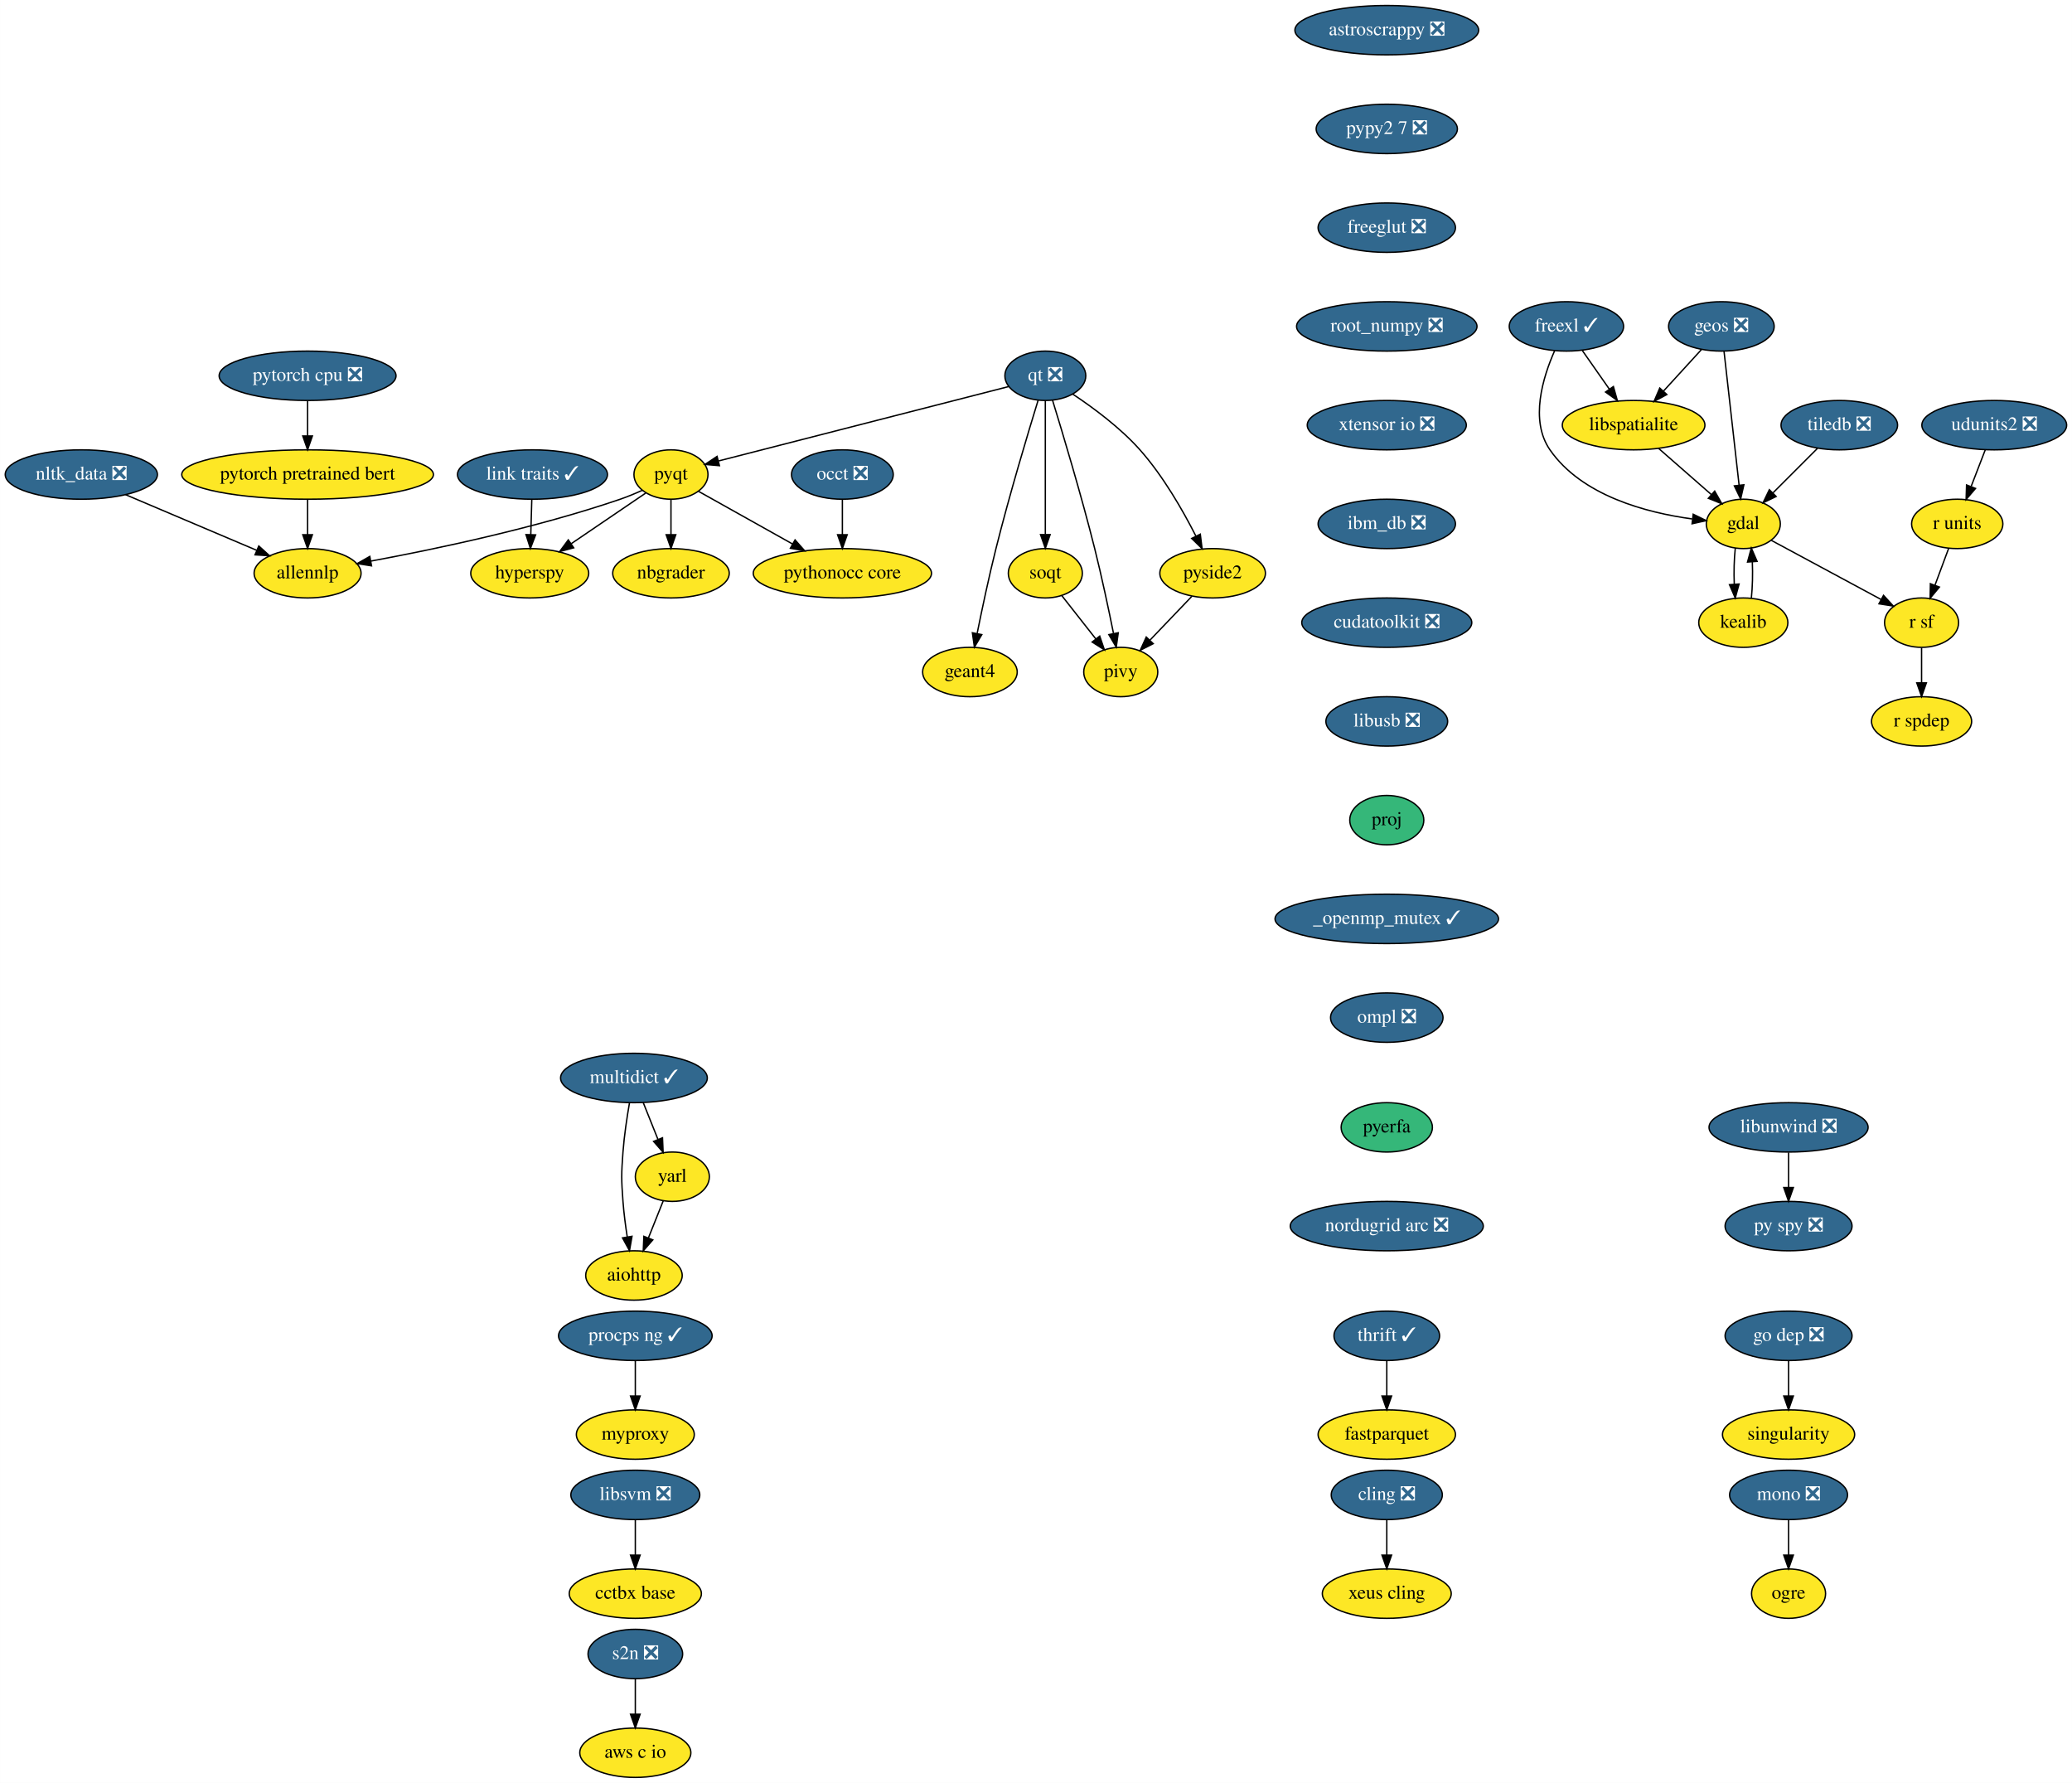
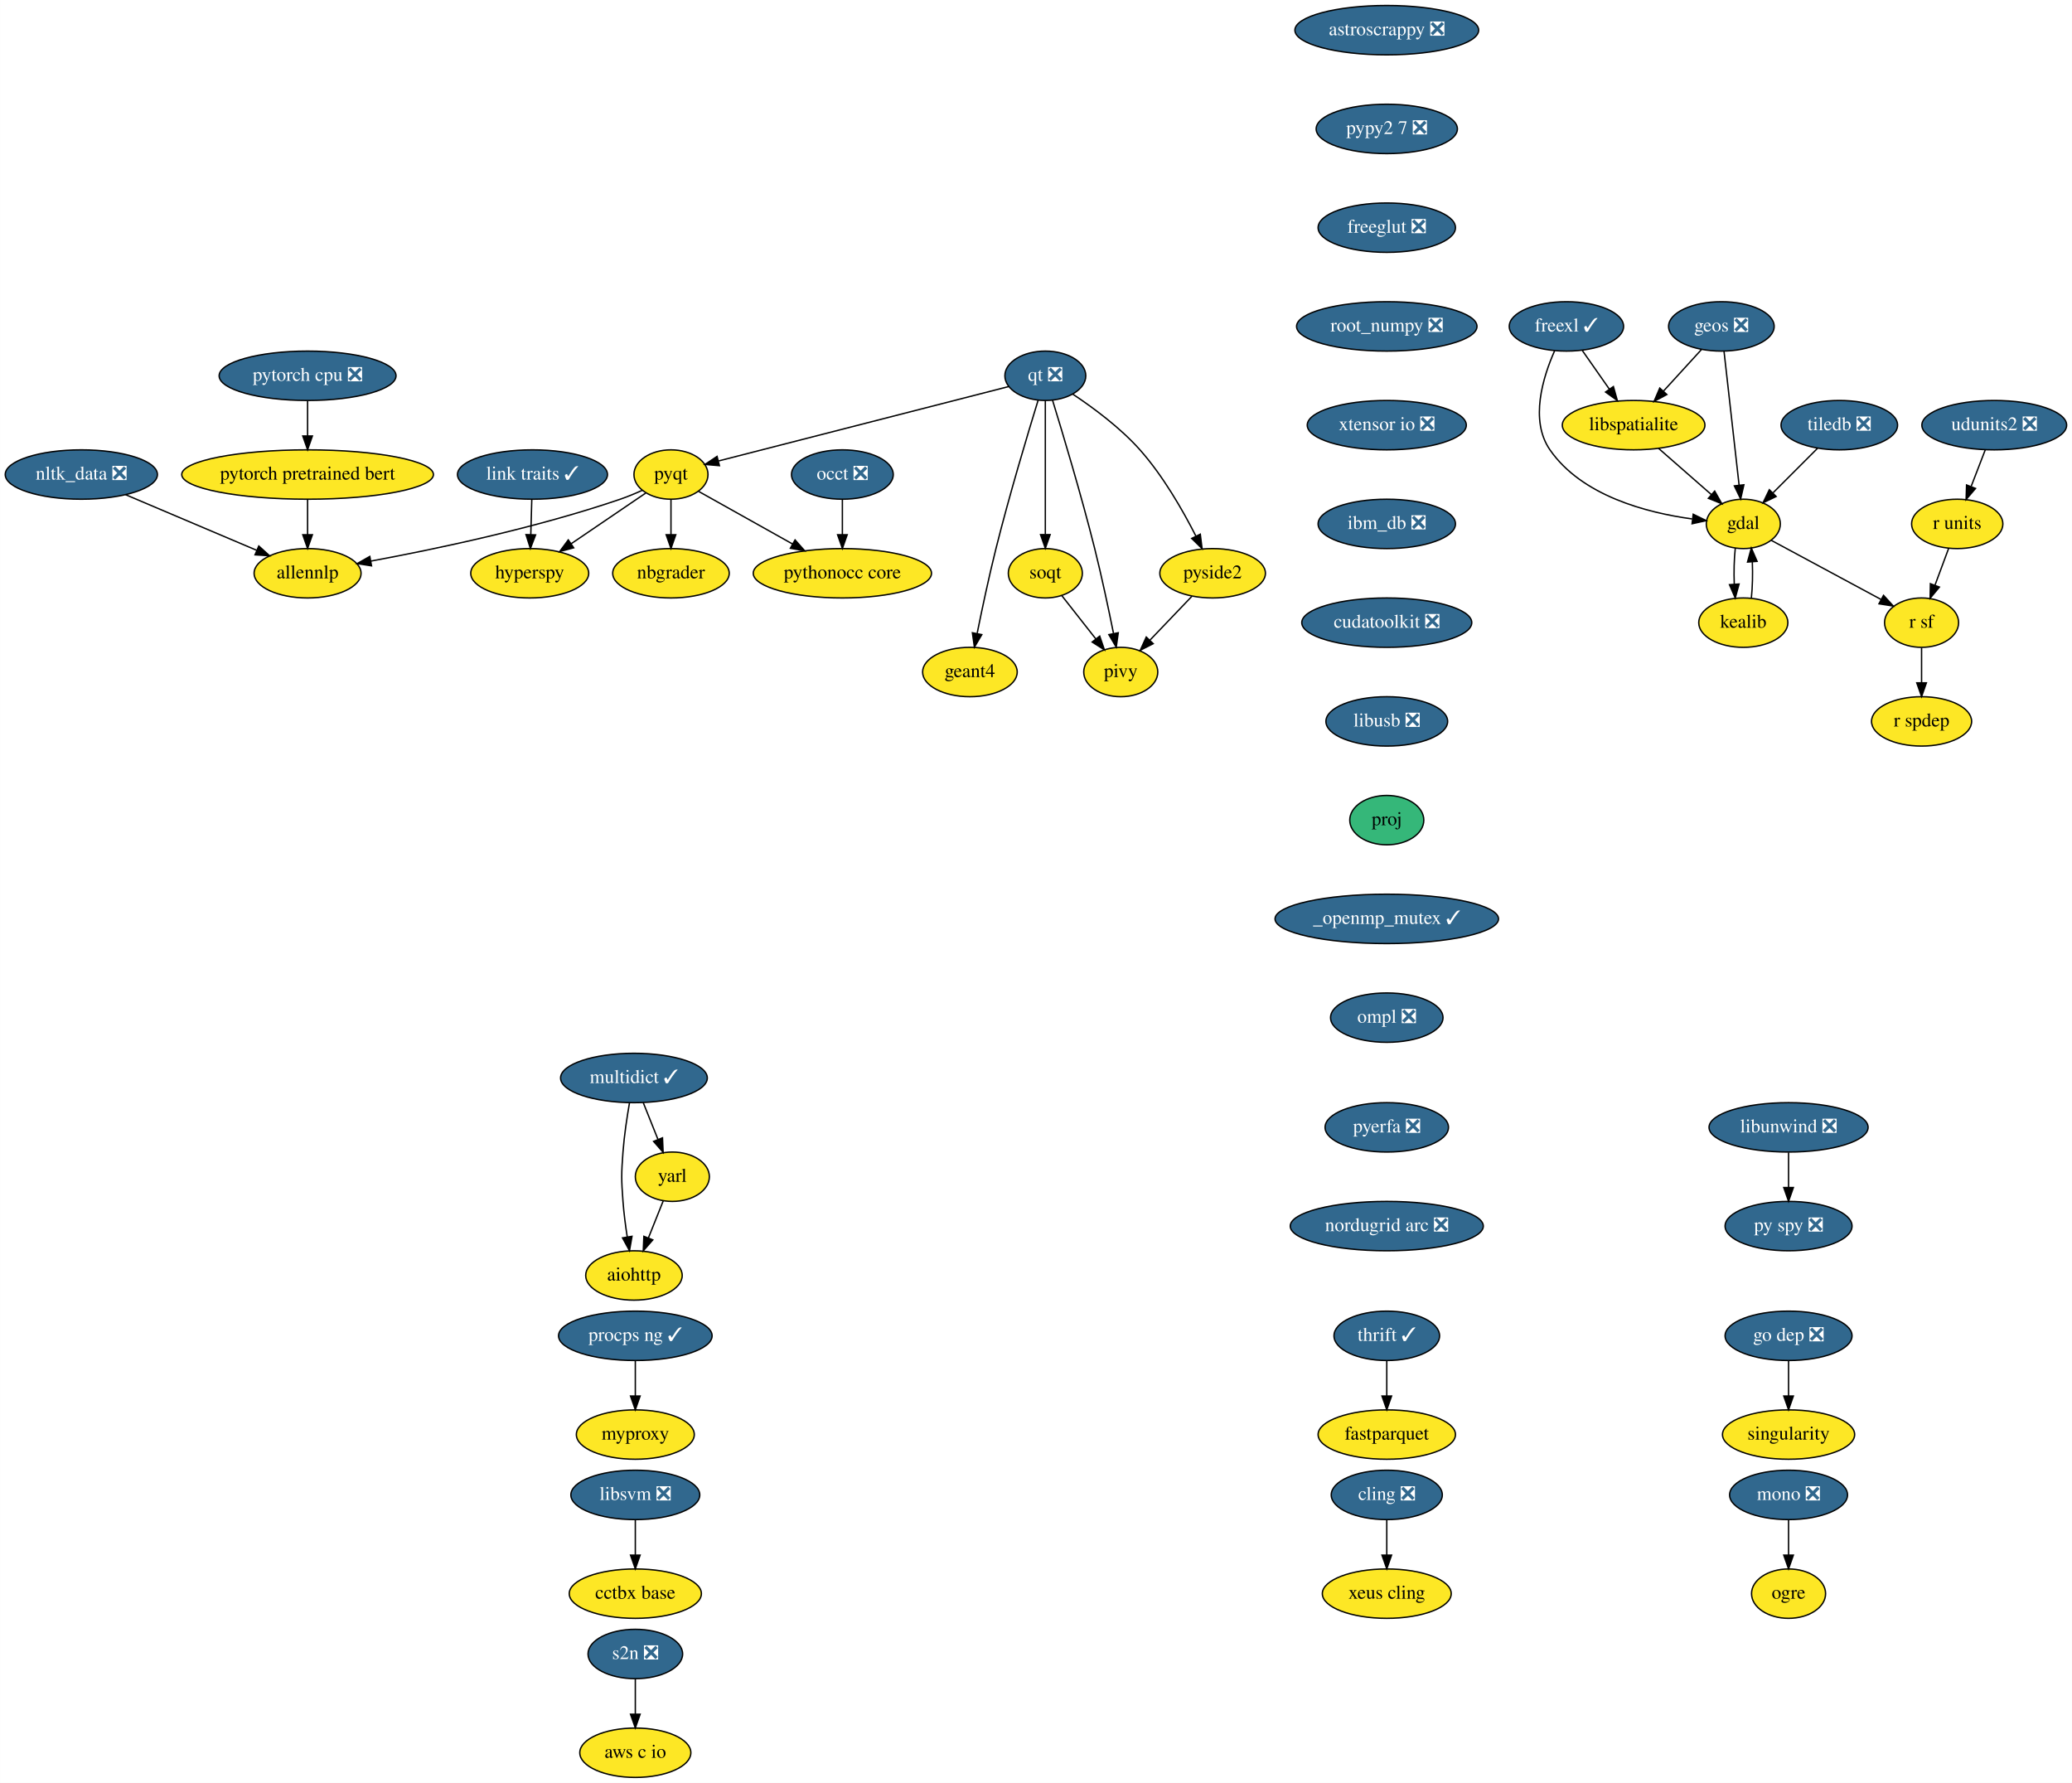
<svg xmlns="http://www.w3.org/2000/svg" xmlns:xlink="http://www.w3.org/1999/xlink" width="1511pt" height="1300pt" viewBox="0.00 0.00 1510.89 1300.00">
  <g id="graph0" class="graph" transform="scale(1 1) rotate(0) translate(4 1296)">
    <polygon fill="white" stroke="transparent" points="-4,4 -4,-1296 1506.89,-1296 1506.89,4 -4,4" />
    <g id="node1" class="node">
      <g id="a_node1">
        <a xlink:href="https://github.com/conda-forge/aiohttp-feedstock" xlink:title="aiohttp">
          <ellipse fill="#fde725" stroke="black" cx="458.25" cy="-366" rx="35.19" ry="18" />
          <text text-anchor="middle" x="458.25" y="-362.3" font-family="Times,serif" font-size="14.00">aiohttp</text>
        </a>
      </g>
    </g>
    <g id="node2" class="node">
      <g id="a_node2">
        <a xlink:href="https://github.com/conda-forge/astroscrappy-feedstock/pull/11" xlink:title="astroscrappy ❎">
          <ellipse fill="#31688e" stroke="black" cx="1007.25" cy="-1274" rx="67" ry="18" />
          <text text-anchor="middle" x="1007.25" y="-1270.3" font-family="Times,serif" font-size="14.00" fill="white">astroscrappy ❎</text>
        </a>
      </g>
    </g>
    <g id="node3" class="node">
      <g id="a_node3">
        <a xlink:href="https://github.com/conda-forge/pypy2.7-feedstock/pull/3" xlink:title="pypy2 7 ❎">
          <ellipse fill="#31688e" stroke="black" cx="1007.25" cy="-1202" rx="51.5" ry="18" />
          <text text-anchor="middle" x="1007.25" y="-1198.3" font-family="Times,serif" font-size="14.00" fill="white">pypy2 7 ❎</text>
        </a>
      </g>
    </g>
    <g id="node36" class="node">
      <g id="a_node36">
        <a xlink:href="https://github.com/conda-forge/freeglut-feedstock/pull/22" xlink:title="freeglut ❎">
          <ellipse fill="#31688e" stroke="black" cx="1007.25" cy="-1130" rx="50.09" ry="18" />
          <text text-anchor="middle" x="1007.25" y="-1126.3" font-family="Times,serif" font-size="14.00" fill="white">freeglut ❎</text>
        </a>
      </g>
    </g>
    <g id="node4" class="node">
      <g id="a_node4">
        <a xlink:href="https://github.com/conda-forge/cling-feedstock/pull/43" xlink:title="cling ❎">
          <ellipse fill="#31688e" stroke="black" cx="1007.25" cy="-206" rx="40.5" ry="18" />
          <text text-anchor="middle" x="1007.25" y="-202.3" font-family="Times,serif" font-size="14.00" fill="white">cling ❎</text>
        </a>
      </g>
    </g>
    <g id="node5" class="node">
      <g id="a_node5">
        <a xlink:href="https://github.com/conda-forge/xeus-cling-feedstock" xlink:title="xeus cling">
          <ellipse fill="#fde725" stroke="black" cx="1007.25" cy="-134" rx="47" ry="18" />
          <text text-anchor="middle" x="1007.25" y="-130.3" font-family="Times,serif" font-size="14.00">xeus cling</text>
        </a>
      </g>
    </g>
    <g id="edge2" class="edge">
      <path fill="none" stroke="black" d="M1007.25,-187.7C1007.25,-179.98 1007.25,-170.71 1007.25,-162.11" />
      <polygon fill="black" stroke="black" points="1010.75,-162.1 1007.25,-152.1 1003.75,-162.1 1010.75,-162.1" />
    </g>
    <g id="node6" class="node">
      <g id="a_node6">
        <a xlink:href="https://github.com/conda-forge/fastparquet-feedstock" xlink:title="fastparquet">
          <ellipse fill="#fde725" stroke="black" cx="1007.25" cy="-250" rx="50.09" ry="18" />
          <text text-anchor="middle" x="1007.25" y="-246.3" font-family="Times,serif" font-size="14.00">fastparquet</text>
        </a>
      </g>
    </g>
    <g id="node7" class="node">
      <g id="a_node7">
        <a xlink:href="https://github.com/conda-forge/freexl-feedstock/pull/22" xlink:title="freexl ✓">
          <ellipse fill="#31688e" stroke="black" cx="1138.25" cy="-1058" rx="41.69" ry="18" />
          <text text-anchor="middle" x="1138.25" y="-1054.3" font-family="Times,serif" font-size="14.00" fill="white">freexl ✓</text>
        </a>
      </g>
    </g>
    <g id="node8" class="node">
      <g id="a_node8">
        <a xlink:href="https://github.com/conda-forge/gdal-feedstock" xlink:title="gdal">
          <ellipse fill="#fde725" stroke="black" cx="1267.25" cy="-914" rx="27" ry="18" />
          <text text-anchor="middle" x="1267.25" y="-910.3" font-family="Times,serif" font-size="14.00">gdal</text>
        </a>
      </g>
    </g>
    <g id="edge3" class="edge">
      <path fill="none" stroke="black" d="M1129.68,-1040.31C1121.16,-1021.13 1111.33,-989.53 1126.25,-968 1149.42,-934.53 1196.54,-922.17 1229.92,-917.62" />
      <polygon fill="black" stroke="black" points="1230.71,-921.05 1240.22,-916.4 1229.88,-914.1 1230.71,-921.05" />
    </g>
    <g id="node9" class="node">
      <g id="a_node9">
        <a xlink:href="https://github.com/conda-forge/libspatialite-feedstock" xlink:title="libspatialite">
          <ellipse fill="#fde725" stroke="black" cx="1187.25" cy="-986" rx="52" ry="18" />
          <text text-anchor="middle" x="1187.25" y="-982.3" font-family="Times,serif" font-size="14.00">libspatialite</text>
        </a>
      </g>
    </g>
    <g id="edge4" class="edge">
      <path fill="none" stroke="black" d="M1149.86,-1040.41C1155.75,-1031.99 1163.04,-1021.58 1169.6,-1012.2" />
      <polygon fill="black" stroke="black" points="1172.51,-1014.16 1175.38,-1003.96 1166.77,-1010.14 1172.51,-1014.16" />
    </g>
    <g id="node10" class="node">
      <g id="a_node10">
        <a xlink:href="https://github.com/conda-forge/kealib-feedstock" xlink:title="kealib">
          <ellipse fill="#fde725" stroke="black" cx="1267.25" cy="-842" rx="32.5" ry="18" />
          <text text-anchor="middle" x="1267.25" y="-838.3" font-family="Times,serif" font-size="14.00">kealib</text>
        </a>
      </g>
    </g>
    <g id="edge5" class="edge">
      <path fill="none" stroke="black" d="M1261.41,-896.41C1260.54,-888.51 1260.29,-878.85 1260.66,-869.94" />
      <polygon fill="black" stroke="black" points="1264.15,-870.18 1261.37,-859.96 1257.17,-869.68 1264.15,-870.18" />
    </g>
    <g id="node11" class="node">
      <g id="a_node11">
        <a xlink:href="https://github.com/conda-forge/r-sf-feedstock" xlink:title="r sf">
          <ellipse fill="#fde725" stroke="black" cx="1397.25" cy="-842" rx="27" ry="18" />
          <text text-anchor="middle" x="1397.25" y="-838.3" font-family="Times,serif" font-size="14.00">r sf</text>
        </a>
      </g>
    </g>
    <g id="edge6" class="edge">
      <path fill="none" stroke="black" d="M1287.56,-902.06C1309.09,-890.47 1343.29,-872.05 1367.78,-858.86" />
      <polygon fill="black" stroke="black" points="1369.5,-861.91 1376.65,-854.09 1366.18,-855.75 1369.5,-861.91" />
    </g>
    <g id="edge7" class="edge">
      <path fill="none" stroke="black" d="M1205.4,-969.12C1216.82,-959.12 1231.67,-946.13 1243.95,-935.38" />
      <polygon fill="black" stroke="black" points="1246.37,-937.91 1251.59,-928.7 1241.76,-932.65 1246.37,-937.91" />
    </g>
    <g id="edge8" class="edge">
      <path fill="none" stroke="black" d="M1273.12,-859.96C1273.96,-867.83 1274.19,-877.37 1273.83,-886.19" />
      <polygon fill="black" stroke="black" points="1270.32,-886.18 1273.09,-896.41 1277.3,-886.69 1270.32,-886.18" />
    </g>
    <g id="node12" class="node">
      <g id="a_node12">
        <a xlink:href="https://github.com/conda-forge/r-spdep-feedstock" xlink:title="r spdep">
          <ellipse fill="#fde725" stroke="black" cx="1397.25" cy="-770" rx="36.5" ry="18" />
          <text text-anchor="middle" x="1397.25" y="-766.3" font-family="Times,serif" font-size="14.00">r spdep</text>
        </a>
      </g>
    </g>
    <g id="edge9" class="edge">
      <path fill="none" stroke="black" d="M1397.25,-823.7C1397.25,-815.98 1397.25,-806.71 1397.25,-798.11" />
      <polygon fill="black" stroke="black" points="1400.75,-798.1 1397.25,-788.1 1393.75,-798.1 1400.75,-798.1" />
    </g>
    <g id="node13" class="node">
      <g id="a_node13">
        <a xlink:href="https://github.com/conda-forge/geos-feedstock/pull/47" xlink:title="geos ❎">
          <ellipse fill="#31688e" stroke="black" cx="1251.25" cy="-1058" rx="38.5" ry="18" />
          <text text-anchor="middle" x="1251.25" y="-1054.3" font-family="Times,serif" font-size="14.00" fill="white">geos ❎</text>
        </a>
      </g>
    </g>
    <g id="edge10" class="edge">
      <path fill="none" stroke="black" d="M1253.18,-1039.87C1255.9,-1015.67 1260.91,-971.21 1264.16,-942.39" />
      <polygon fill="black" stroke="black" points="1267.67,-942.52 1265.31,-932.19 1260.71,-941.73 1267.67,-942.52" />
    </g>
    <g id="edge11" class="edge">
      <path fill="none" stroke="black" d="M1236.72,-1041.12C1228.57,-1032.2 1218.25,-1020.91 1209.13,-1010.94" />
      <polygon fill="black" stroke="black" points="1211.49,-1008.33 1202.15,-1003.31 1206.32,-1013.05 1211.49,-1008.33" />
    </g>
    <g id="node14" class="node">
      <g id="a_node14">
        <a xlink:href="https://github.com/conda-forge/hyperspy-feedstock" xlink:title="hyperspy">
          <ellipse fill="#fde725" stroke="black" cx="382.25" cy="-878" rx="43" ry="18" />
          <text text-anchor="middle" x="382.25" y="-874.3" font-family="Times,serif" font-size="14.00">hyperspy</text>
        </a>
      </g>
    </g>
    <g id="node15" class="node">
      <g id="a_node15">
        <a xlink:href="https://github.com/conda-forge/libunwind-feedstock/pull/14" xlink:title="libunwind ❎">
          <ellipse fill="#31688e" stroke="black" cx="1300.25" cy="-474" rx="58" ry="18" />
          <text text-anchor="middle" x="1300.25" y="-470.3" font-family="Times,serif" font-size="14.00" fill="white">libunwind ❎</text>
        </a>
      </g>
    </g>
    <g id="node16" class="node">
      <g id="a_node16">
        <a xlink:href="https://github.com/conda-forge/py-spy-feedstock/pull/11" xlink:title="py spy ❎">
          <ellipse fill="#31688e" stroke="black" cx="1300.25" cy="-402" rx="46.29" ry="18" />
          <text text-anchor="middle" x="1300.25" y="-398.3" font-family="Times,serif" font-size="14.00" fill="white">py spy ❎</text>
        </a>
      </g>
    </g>
    <g id="edge12" class="edge">
      <path fill="none" stroke="black" d="M1300.25,-455.7C1300.25,-447.98 1300.25,-438.71 1300.25,-430.11" />
      <polygon fill="black" stroke="black" points="1303.75,-430.1 1300.25,-420.1 1296.75,-430.1 1303.75,-430.1" />
    </g>
    <g id="node17" class="node">
      <g id="a_node17">
        <a xlink:href="https://github.com/conda-forge/link-traits-feedstock/pull/10" xlink:title="link traits ✓">
          <ellipse fill="#31688e" stroke="black" cx="384.25" cy="-950" rx="54.69" ry="18" />
          <text text-anchor="middle" x="384.25" y="-946.3" font-family="Times,serif" font-size="14.00" fill="white">link traits ✓</text>
        </a>
      </g>
    </g>
    <g id="edge13" class="edge">
      <path fill="none" stroke="black" d="M383.75,-931.7C383.53,-923.98 383.27,-914.71 383.02,-906.11" />
      <polygon fill="black" stroke="black" points="386.52,-906 382.73,-896.1 379.52,-906.2 386.52,-906" />
    </g>
    <g id="node18" class="node">
      <g id="a_node18">
        <a xlink:href="https://github.com/conda-forge/mono-feedstock/pull/18" xlink:title="mono ❎">
          <ellipse fill="#31688e" stroke="black" cx="1300.25" cy="-206" rx="43" ry="18" />
          <text text-anchor="middle" x="1300.25" y="-202.3" font-family="Times,serif" font-size="14.00" fill="white">mono ❎</text>
        </a>
      </g>
    </g>
    <g id="node19" class="node">
      <g id="a_node19">
        <a xlink:href="https://github.com/conda-forge/ogre-feedstock" xlink:title="ogre">
          <ellipse fill="#fde725" stroke="black" cx="1300.25" cy="-134" rx="27" ry="18" />
          <text text-anchor="middle" x="1300.25" y="-130.3" font-family="Times,serif" font-size="14.00">ogre</text>
        </a>
      </g>
    </g>
    <g id="edge14" class="edge">
      <path fill="none" stroke="black" d="M1300.25,-187.7C1300.25,-179.98 1300.25,-170.71 1300.25,-162.11" />
      <polygon fill="black" stroke="black" points="1303.75,-162.1 1300.25,-152.1 1296.75,-162.1 1303.75,-162.1" />
    </g>
    <g id="node20" class="node">
      <g id="a_node20">
        <a xlink:href="https://github.com/conda-forge/multidict-feedstock/pull/29" xlink:title="multidict ✓">
          <ellipse fill="#31688e" stroke="black" cx="458.25" cy="-510" rx="53.5" ry="18" />
          <text text-anchor="middle" x="458.25" y="-506.3" font-family="Times,serif" font-size="14.00" fill="white">multidict ✓</text>
        </a>
      </g>
    </g>
    <g id="edge15" class="edge">
      <path fill="none" stroke="black" d="M455,-491.89C453.2,-481.54 451.15,-468.06 450.25,-456 449.05,-440.04 449.05,-435.96 450.25,-420 450.88,-411.52 452.08,-402.34 453.37,-394.04" />
      <polygon fill="black" stroke="black" points="456.83,-394.55 455,-384.11 449.92,-393.41 456.83,-394.55" />
    </g>
    <g id="node21" class="node">
      <g id="a_node21">
        <a xlink:href="https://github.com/conda-forge/yarl-feedstock" xlink:title="yarl">
          <ellipse fill="#fde725" stroke="black" cx="486.25" cy="-438" rx="27" ry="18" />
          <text text-anchor="middle" x="486.25" y="-434.3" font-family="Times,serif" font-size="14.00">yarl</text>
        </a>
      </g>
    </g>
    <g id="edge16" class="edge">
      <path fill="none" stroke="black" d="M465.02,-492.05C468.26,-483.97 472.2,-474.12 475.8,-465.11" />
      <polygon fill="black" stroke="black" points="479.07,-466.37 479.53,-455.79 472.57,-463.77 479.07,-466.37" />
    </g>
    <g id="edge17" class="edge">
      <path fill="none" stroke="black" d="M479.61,-420.41C476.38,-412.34 472.42,-402.43 468.79,-393.35" />
      <polygon fill="black" stroke="black" points="471.99,-391.94 465.03,-383.96 465.49,-394.54 471.99,-391.94" />
    </g>
    <g id="node22" class="node">
      <g id="a_node22">
        <a xlink:href="https://github.com/conda-forge/nbgrader-feedstock" xlink:title="nbgrader">
          <ellipse fill="#fde725" stroke="black" cx="485.25" cy="-878" rx="42.49" ry="18" />
          <text text-anchor="middle" x="485.25" y="-874.3" font-family="Times,serif" font-size="14.00">nbgrader</text>
        </a>
      </g>
    </g>
    <g id="node23" class="node">
      <g id="a_node23">
        <a xlink:href="https://github.com/conda-forge/nltk_data-feedstock/pull/5" xlink:title="nltk_data ❎">
          <ellipse fill="#31688e" stroke="black" cx="55.25" cy="-950" rx="55.49" ry="18" />
          <text text-anchor="middle" x="55.25" y="-946.3" font-family="Times,serif" font-size="14.00" fill="white">nltk_data ❎</text>
        </a>
      </g>
    </g>
    <g id="node24" class="node">
      <g id="a_node24">
        <a xlink:href="https://github.com/conda-forge/allennlp-feedstock" xlink:title="allennlp">
          <ellipse fill="#fde725" stroke="black" cx="220.25" cy="-878" rx="39" ry="18" />
          <text text-anchor="middle" x="220.25" y="-874.3" font-family="Times,serif" font-size="14.00">allennlp</text>
        </a>
      </g>
    </g>
    <g id="edge18" class="edge">
      <path fill="none" stroke="black" d="M87.45,-935.34C114.92,-923.68 154.42,-906.93 183.19,-894.72" />
      <polygon fill="black" stroke="black" points="184.67,-897.9 192.51,-890.77 181.93,-891.45 184.67,-897.9" />
    </g>
    <g id="node25" class="node">
      <g id="a_node25">
        <a xlink:href="https://github.com/conda-forge/pyqt-feedstock" xlink:title="pyqt">
          <ellipse fill="#fde725" stroke="black" cx="485.25" cy="-950" rx="27" ry="18" />
          <text text-anchor="middle" x="485.25" y="-946.3" font-family="Times,serif" font-size="14.00">pyqt</text>
        </a>
      </g>
    </g>
    <g id="edge19" class="edge">
      <path fill="none" stroke="black" d="M466.83,-936.49C451.71,-926.21 430,-911.46 412.36,-899.47" />
      <polygon fill="black" stroke="black" points="414.31,-896.56 404.07,-893.83 410.38,-902.35 414.31,-896.56" />
    </g>
    <g id="edge20" class="edge">
      <path fill="none" stroke="black" d="M485.25,-931.7C485.25,-923.98 485.25,-914.71 485.25,-906.11" />
      <polygon fill="black" stroke="black" points="488.75,-906.1 485.25,-896.1 481.75,-906.1 488.75,-906.1" />
    </g>
    <g id="edge21" class="edge">
      <path fill="none" stroke="black" d="M464.41,-938.54C459.22,-936.18 453.6,-933.83 448.25,-932 386.76,-910.97 313.13,-895.53 266.51,-886.91" />
      <polygon fill="black" stroke="black" points="266.88,-883.42 256.42,-885.07 265.63,-890.3 266.88,-883.42" />
    </g>
    <g id="node26" class="node">
      <g id="a_node26">
        <a xlink:href="https://github.com/conda-forge/pythonocc-core-feedstock" xlink:title="pythonocc core">
          <ellipse fill="#fde725" stroke="black" cx="610.25" cy="-878" rx="65" ry="18" />
          <text text-anchor="middle" x="610.25" y="-874.3" font-family="Times,serif" font-size="14.00">pythonocc core</text>
        </a>
      </g>
    </g>
    <g id="edge22" class="edge">
      <path fill="none" stroke="black" d="M505.33,-937.75C523.77,-927.43 551.53,-911.88 573.87,-899.37" />
      <polygon fill="black" stroke="black" points="575.74,-902.33 582.76,-894.39 572.32,-896.23 575.74,-902.33" />
    </g>
    <g id="node27" class="node">
      <g id="a_node27">
        <a xlink:href="https://github.com/conda-forge/qt-feedstock/pull/168" xlink:title="qt ❎">
          <ellipse fill="#31688e" stroke="black" cx="758.25" cy="-1022" rx="29.5" ry="18" />
          <text text-anchor="middle" x="758.25" y="-1018.3" font-family="Times,serif" font-size="14.00" fill="white">qt ❎</text>
        </a>
      </g>
    </g>
    <g id="edge23" class="edge">
      <path fill="none" stroke="black" d="M731.57,-1014.16C681.91,-1001.43 575.31,-974.09 520.06,-959.93" />
      <polygon fill="black" stroke="black" points="520.6,-956.45 510.04,-957.36 518.86,-963.23 520.6,-956.45" />
    </g>
    <g id="node28" class="node">
      <g id="a_node28">
        <a xlink:href="https://github.com/conda-forge/pivy-feedstock" xlink:title="pivy">
          <ellipse fill="#fde725" stroke="black" cx="813.25" cy="-806" rx="27" ry="18" />
          <text text-anchor="middle" x="813.25" y="-802.3" font-family="Times,serif" font-size="14.00">pivy</text>
        </a>
      </g>
    </g>
    <g id="edge24" class="edge">
      <path fill="none" stroke="black" d="M763.52,-1004.12C770.89,-980.19 784.48,-934.99 794.25,-896 799.39,-875.44 804.36,-851.99 807.93,-834.32" />
      <polygon fill="black" stroke="black" points="811.43,-834.63 809.96,-824.14 804.57,-833.27 811.43,-834.63" />
    </g>
    <g id="node29" class="node">
      <g id="a_node29">
        <a xlink:href="https://github.com/conda-forge/pyside2-feedstock" xlink:title="pyside2">
          <ellipse fill="#fde725" stroke="black" cx="880.25" cy="-878" rx="38.5" ry="18" />
          <text text-anchor="middle" x="880.25" y="-874.3" font-family="Times,serif" font-size="14.00">pyside2</text>
        </a>
      </g>
    </g>
    <g id="edge25" class="edge">
      <path fill="none" stroke="black" d="M778.32,-1008.58C793.05,-998.79 812.9,-984.15 827.25,-968 844.13,-949 858.53,-923.84 868.04,-905.13" />
      <polygon fill="black" stroke="black" points="871.26,-906.51 872.55,-895.99 864.98,-903.41 871.26,-906.51" />
    </g>
    <g id="node30" class="node">
      <g id="a_node30">
        <a xlink:href="https://github.com/conda-forge/soqt-feedstock" xlink:title="soqt">
          <ellipse fill="#fde725" stroke="black" cx="758.25" cy="-878" rx="27" ry="18" />
          <text text-anchor="middle" x="758.25" y="-874.3" font-family="Times,serif" font-size="14.00">soqt</text>
        </a>
      </g>
    </g>
    <g id="edge26" class="edge">
      <path fill="none" stroke="black" d="M758.25,-1003.87C758.25,-979.67 758.25,-935.21 758.25,-906.39" />
      <polygon fill="black" stroke="black" points="761.75,-906.19 758.25,-896.19 754.75,-906.19 761.75,-906.19" />
    </g>
    <g id="node31" class="node">
      <g id="a_node31">
        <a xlink:href="https://github.com/conda-forge/geant4-feedstock" xlink:title="geant4">
          <ellipse fill="#fde725" stroke="black" cx="703.25" cy="-806" rx="34.5" ry="18" />
          <text text-anchor="middle" x="703.25" y="-802.3" font-family="Times,serif" font-size="14.00">geant4</text>
        </a>
      </g>
    </g>
    <g id="edge27" class="edge">
      <path fill="none" stroke="black" d="M752.98,-1004.12C745.6,-980.19 732.01,-934.99 722.25,-896 717.1,-875.44 712.13,-851.99 708.56,-834.32" />
      <polygon fill="black" stroke="black" points="711.92,-833.27 706.53,-824.14 705.06,-834.63 711.92,-833.27" />
    </g>
    <g id="edge28" class="edge">
      <path fill="none" stroke="black" d="M865.04,-861.12C856.06,-851.73 844.54,-839.7 834.65,-829.36" />
      <polygon fill="black" stroke="black" points="836.92,-826.67 827.47,-821.86 831.86,-831.51 836.92,-826.67" />
    </g>
    <g id="edge29" class="edge">
      <path fill="none" stroke="black" d="M770.18,-861.81C777.46,-852.55 786.91,-840.52 795.1,-830.09" />
      <polygon fill="black" stroke="black" points="797.91,-832.18 801.33,-822.16 792.4,-827.86 797.91,-832.18" />
    </g>
    <g id="node32" class="node">
      <g id="a_node32">
        <a xlink:href="https://github.com/conda-forge/r-units-feedstock" xlink:title="r units">
          <ellipse fill="#fde725" stroke="black" cx="1423.25" cy="-914" rx="33.29" ry="18" />
          <text text-anchor="middle" x="1423.25" y="-910.3" font-family="Times,serif" font-size="14.00">r units</text>
        </a>
      </g>
    </g>
    <g id="edge30" class="edge">
      <path fill="none" stroke="black" d="M1416.95,-896.05C1413.98,-888.06 1410.37,-878.33 1407.05,-869.4" />
      <polygon fill="black" stroke="black" points="1410.24,-867.94 1403.48,-859.79 1403.68,-870.38 1410.24,-867.94" />
    </g>
    <g id="node33" class="node">
      <g id="a_node33">
        <a xlink:href="https://github.com/conda-forge/singularity-feedstock" xlink:title="singularity">
          <ellipse fill="#fde725" stroke="black" cx="1300.25" cy="-250" rx="48.19" ry="18" />
          <text text-anchor="middle" x="1300.25" y="-246.3" font-family="Times,serif" font-size="14.00">singularity</text>
        </a>
      </g>
    </g>
    <g id="node34" class="node">
      <g id="a_node34">
        <a xlink:href="https://github.com/conda-forge/thrift-feedstock/pull/17" xlink:title="thrift ✓">
          <ellipse fill="#31688e" stroke="black" cx="1007.25" cy="-322" rx="38.5" ry="18" />
          <text text-anchor="middle" x="1007.25" y="-318.3" font-family="Times,serif" font-size="14.00" fill="white">thrift ✓</text>
        </a>
      </g>
    </g>
    <g id="edge31" class="edge">
      <path fill="none" stroke="black" d="M1007.25,-303.7C1007.25,-295.98 1007.25,-286.71 1007.25,-278.11" />
      <polygon fill="black" stroke="black" points="1010.75,-278.1 1007.25,-268.1 1003.75,-278.1 1010.75,-278.1" />
    </g>
    <g id="node35" class="node">
      <g id="a_node35">
        <a xlink:href="https://github.com/conda-forge/udunits2-feedstock/pull/32" xlink:title="udunits2 ❎">
          <ellipse fill="#31688e" stroke="black" cx="1450.25" cy="-986" rx="52.79" ry="18" />
          <text text-anchor="middle" x="1450.25" y="-982.3" font-family="Times,serif" font-size="14.00" fill="white">udunits2 ❎</text>
        </a>
      </g>
    </g>
    <g id="edge32" class="edge">
      <path fill="none" stroke="black" d="M1443.71,-968.05C1440.62,-960.06 1436.87,-950.33 1433.43,-941.4" />
      <polygon fill="black" stroke="black" points="1436.59,-939.86 1429.72,-931.79 1430.05,-942.38 1436.59,-939.86" />
    </g>
    <g id="node40" class="node">
      <g id="a_node40">
        <a xlink:href="https://github.com/conda-forge/root_numpy-feedstock/pull/17" xlink:title="root_numpy ❎">
          <ellipse fill="#31688e" stroke="black" cx="1007.25" cy="-1058" rx="65.79" ry="18" />
          <text text-anchor="middle" x="1007.25" y="-1054.3" font-family="Times,serif" font-size="14.00" fill="white">root_numpy ❎</text>
        </a>
      </g>
    </g>
    <g id="node37" class="node">
      <g id="a_node37">
        <a xlink:href="https://github.com/conda-forge/tiledb-feedstock/pull/80" xlink:title="tiledb ❎">
          <ellipse fill="#31688e" stroke="black" cx="1337.25" cy="-986" rx="42.49" ry="18" />
          <text text-anchor="middle" x="1337.25" y="-982.3" font-family="Times,serif" font-size="14.00" fill="white">tiledb ❎</text>
        </a>
      </g>
    </g>
    <g id="edge34" class="edge">
      <path fill="none" stroke="black" d="M1321.36,-969.12C1311.75,-959.51 1299.37,-947.13 1288.88,-936.63" />
      <polygon fill="black" stroke="black" points="1291.18,-933.99 1281.64,-929.39 1286.23,-938.94 1291.18,-933.99" />
    </g>
    <g id="node38" class="node">
      <g id="a_node38">
        <a xlink:href="https://github.com/conda-forge/libsvm-feedstock/pull/16" xlink:title="libsvm ❎">
          <ellipse fill="#31688e" stroke="black" cx="459.25" cy="-206" rx="47" ry="18" />
          <text text-anchor="middle" x="459.25" y="-202.3" font-family="Times,serif" font-size="14.00" fill="white">libsvm ❎</text>
        </a>
      </g>
    </g>
    <g id="node39" class="node">
      <g id="a_node39">
        <a xlink:href="https://github.com/conda-forge/cctbx-base-feedstock" xlink:title="cctbx base">
          <ellipse fill="#fde725" stroke="black" cx="459.25" cy="-134" rx="48.19" ry="18" />
          <text text-anchor="middle" x="459.25" y="-130.3" font-family="Times,serif" font-size="14.00">cctbx base</text>
        </a>
      </g>
    </g>
    <g id="edge35" class="edge">
      <path fill="none" stroke="black" d="M459.25,-187.7C459.25,-179.98 459.25,-170.71 459.25,-162.11" />
      <polygon fill="black" stroke="black" points="462.75,-162.1 459.25,-152.1 455.75,-162.1 462.75,-162.1" />
    </g>
    <g id="node42" class="node">
      <g id="a_node42">
        <a xlink:href="https://github.com/conda-forge/xtensor-io-feedstock/pull/15" xlink:title="xtensor io ❎">
          <ellipse fill="#31688e" stroke="black" cx="1007.25" cy="-986" rx="58" ry="18" />
          <text text-anchor="middle" x="1007.25" y="-982.3" font-family="Times,serif" font-size="14.00" fill="white">xtensor io ❎</text>
        </a>
      </g>
    </g>
    <g id="node41" class="node">
      <g id="a_node41">
        <a xlink:href="https://github.com/conda-forge/occt-feedstock/pull/59" xlink:title="occt ❎">
          <ellipse fill="#31688e" stroke="black" cx="610.25" cy="-950" rx="37.09" ry="18" />
          <text text-anchor="middle" x="610.25" y="-946.3" font-family="Times,serif" font-size="14.00" fill="white">occt ❎</text>
        </a>
      </g>
    </g>
    <g id="edge37" class="edge">
      <path fill="none" stroke="black" d="M610.25,-931.7C610.25,-923.98 610.25,-914.71 610.25,-906.11" />
      <polygon fill="black" stroke="black" points="613.75,-906.1 610.25,-896.1 606.75,-906.1 613.75,-906.1" />
    </g>
    <g id="node46" class="node">
      <g id="a_node46">
        <a xlink:href="https://github.com/conda-forge/ibm_db-feedstock/pull/10" xlink:title="ibm_db ❎">
          <ellipse fill="#31688e" stroke="black" cx="1007.25" cy="-914" rx="50.09" ry="18" />
          <text text-anchor="middle" x="1007.25" y="-910.3" font-family="Times,serif" font-size="14.00" fill="white">ibm_db ❎</text>
        </a>
      </g>
    </g>
    <g id="node43" class="node">
      <g id="a_node43">
        <a xlink:href="https://github.com/conda-forge/pytorch-pretrained-bert-feedstock" xlink:title="pytorch pretrained bert">
          <ellipse fill="#fde725" stroke="black" cx="220.25" cy="-950" rx="91.78" ry="18" />
          <text text-anchor="middle" x="220.25" y="-946.3" font-family="Times,serif" font-size="14.00">pytorch pretrained bert</text>
        </a>
      </g>
    </g>
    <g id="edge39" class="edge">
      <path fill="none" stroke="black" d="M220.25,-931.7C220.25,-923.98 220.25,-914.71 220.25,-906.11" />
      <polygon fill="black" stroke="black" points="223.75,-906.1 220.25,-896.1 216.75,-906.1 223.75,-906.1" />
    </g>
    <g id="node44" class="node">
      <g id="a_node44">
        <a xlink:href="https://github.com/conda-forge/pytorch-cpu-feedstock/pull/18" xlink:title="pytorch cpu ❎">
          <ellipse fill="#31688e" stroke="black" cx="220.25" cy="-1022" rx="64.5" ry="18" />
          <text text-anchor="middle" x="220.25" y="-1018.3" font-family="Times,serif" font-size="14.00" fill="white">pytorch cpu ❎</text>
        </a>
      </g>
    </g>
    <g id="edge40" class="edge">
      <path fill="none" stroke="black" d="M220.25,-1003.7C220.25,-995.98 220.25,-986.71 220.25,-978.11" />
      <polygon fill="black" stroke="black" points="223.75,-978.1 220.25,-968.1 216.75,-978.1 223.75,-978.1" />
    </g>
    <g id="node45" class="node">
      <g id="a_node45">
        <a xlink:href="https://github.com/conda-forge/go-dep-feedstock/pull/12" xlink:title="go dep ❎">
          <ellipse fill="#31688e" stroke="black" cx="1300.25" cy="-322" rx="46.29" ry="18" />
          <text text-anchor="middle" x="1300.25" y="-318.3" font-family="Times,serif" font-size="14.00" fill="white">go dep ❎</text>
        </a>
      </g>
    </g>
    <g id="edge41" class="edge">
      <path fill="none" stroke="black" d="M1300.25,-303.7C1300.25,-295.98 1300.25,-286.71 1300.25,-278.11" />
      <polygon fill="black" stroke="black" points="1303.75,-278.1 1300.25,-268.1 1296.75,-278.1 1303.75,-278.1" />
    </g>
    <g id="node49" class="node">
      <g id="a_node49">
        <a xlink:href="https://github.com/conda-forge/cudatoolkit-feedstock/pull/4" xlink:title="cudatoolkit ❎">
          <ellipse fill="#31688e" stroke="black" cx="1007.25" cy="-842" rx="61.99" ry="18" />
          <text text-anchor="middle" x="1007.25" y="-838.3" font-family="Times,serif" font-size="14.00" fill="white">cudatoolkit ❎</text>
        </a>
      </g>
    </g>
    <g id="node47" class="node">
      <g id="a_node47">
        <a xlink:href="https://github.com/conda-forge/procps-ng-feedstock/pull/3" xlink:title="procps ng ✓">
          <ellipse fill="#31688e" stroke="black" cx="459.25" cy="-322" rx="56" ry="18" />
          <text text-anchor="middle" x="459.25" y="-318.3" font-family="Times,serif" font-size="14.00" fill="white">procps ng ✓</text>
        </a>
      </g>
    </g>
    <g id="node48" class="node">
      <g id="a_node48">
        <a xlink:href="https://github.com/conda-forge/myproxy-feedstock" xlink:title="myproxy">
          <ellipse fill="#fde725" stroke="black" cx="459.25" cy="-250" rx="43" ry="18" />
          <text text-anchor="middle" x="459.25" y="-246.3" font-family="Times,serif" font-size="14.00">myproxy</text>
        </a>
      </g>
    </g>
    <g id="edge43" class="edge">
      <path fill="none" stroke="black" d="M459.25,-303.7C459.25,-295.98 459.25,-286.71 459.25,-278.11" />
      <polygon fill="black" stroke="black" points="462.75,-278.1 459.25,-268.1 455.75,-278.1 462.75,-278.1" />
    </g>
    <g id="node50" class="node">
      <g id="a_node50">
        <a xlink:href="https://github.com/conda-forge/libusb-feedstock/pull/6" xlink:title="libusb ❎">
          <ellipse fill="#31688e" stroke="black" cx="1007.25" cy="-770" rx="44.39" ry="18" />
          <text text-anchor="middle" x="1007.25" y="-766.3" font-family="Times,serif" font-size="14.00" fill="white">libusb ❎</text>
        </a>
      </g>
    </g>
    <g id="node51" class="node">
      <g id="a_node51">
        <a xlink:href="https://github.com/conda-forge/proj-feedstock" xlink:title="proj">
          <ellipse fill="#35b779" stroke="black" cx="1007.25" cy="-698" rx="27" ry="18" />
          <text text-anchor="middle" x="1007.25" y="-694.3" font-family="Times,serif" font-size="14.00">proj</text>
        </a>
      </g>
    </g>
    <g id="node52" class="node">
      <g id="a_node52">
        <a xlink:href="https://github.com/conda-forge/_openmp_mutex-feedstock/pull/5" xlink:title="_openmp_mutex ✓">
          <ellipse fill="#31688e" stroke="black" cx="1007.25" cy="-626" rx="81.49" ry="18" />
          <text text-anchor="middle" x="1007.25" y="-622.3" font-family="Times,serif" font-size="14.00" fill="white">_openmp_mutex ✓</text>
        </a>
      </g>
    </g>
    <g id="node53" class="node">
      <g id="a_node53">
        <a xlink:href="https://github.com/conda-forge/ompl-feedstock/pull/8" xlink:title="ompl ❎">
          <ellipse fill="#31688e" stroke="black" cx="1007.25" cy="-554" rx="41" ry="18" />
          <text text-anchor="middle" x="1007.25" y="-550.3" font-family="Times,serif" font-size="14.00" fill="white">ompl ❎</text>
        </a>
      </g>
    </g>
    <g id="node54" class="node">
      <g id="a_node54">
-         <a xlink:href="https://github.com/conda-forge/pyerfa-feedstock" xlink:title="pyerfa">
-           <ellipse fill="#35b779" stroke="black" cx="1007.25" cy="-474" rx="33.29" ry="18" />
-           <text text-anchor="middle" x="1007.25" y="-470.3" font-family="Times,serif" font-size="14.00">pyerfa</text>
+         <a xlink:href="https://github.com/conda-forge/pyerfa-feedstock/pull/9" xlink:title="pyerfa ❎">
+           <ellipse fill="#31688e" stroke="black" cx="1007.25" cy="-474" rx="45" ry="18" />
+           <text text-anchor="middle" x="1007.25" y="-470.3" font-family="Times,serif" font-size="14.00" fill="white">pyerfa ❎</text>
        </a>
      </g>
    </g>
    <g id="node55" class="node">
      <g id="a_node55">
        <a xlink:href="https://github.com/conda-forge/nordugrid-arc-feedstock/pull/14" xlink:title="nordugrid arc ❎">
          <ellipse fill="#31688e" stroke="black" cx="1007.25" cy="-402" rx="70.39" ry="18" />
          <text text-anchor="middle" x="1007.25" y="-398.3" font-family="Times,serif" font-size="14.00" fill="white">nordugrid arc ❎</text>
        </a>
      </g>
    </g>
    <g id="node56" class="node">
      <g id="a_node56">
        <a xlink:href="https://github.com/conda-forge/s2n-feedstock/pull/5" xlink:title="s2n ❎">
          <ellipse fill="#31688e" stroke="black" cx="459.25" cy="-90" rx="34.5" ry="18" />
          <text text-anchor="middle" x="459.25" y="-86.3" font-family="Times,serif" font-size="14.00" fill="white">s2n ❎</text>
        </a>
      </g>
    </g>
    <g id="node57" class="node">
      <g id="a_node57">
        <a xlink:href="https://github.com/conda-forge/aws-c-io-feedstock" xlink:title="aws c io">
          <ellipse fill="#fde725" stroke="black" cx="459.25" cy="-18" rx="40.5" ry="18" />
          <text text-anchor="middle" x="459.25" y="-14.3" font-family="Times,serif" font-size="14.00">aws c io</text>
        </a>
      </g>
    </g>
    <g id="edge50" class="edge">
      <path fill="none" stroke="black" d="M459.25,-71.7C459.25,-63.98 459.25,-54.71 459.25,-46.11" />
      <polygon fill="black" stroke="black" points="462.75,-46.1 459.25,-36.1 455.75,-46.1 462.75,-46.1" />
    </g>
  </g>
</svg>
